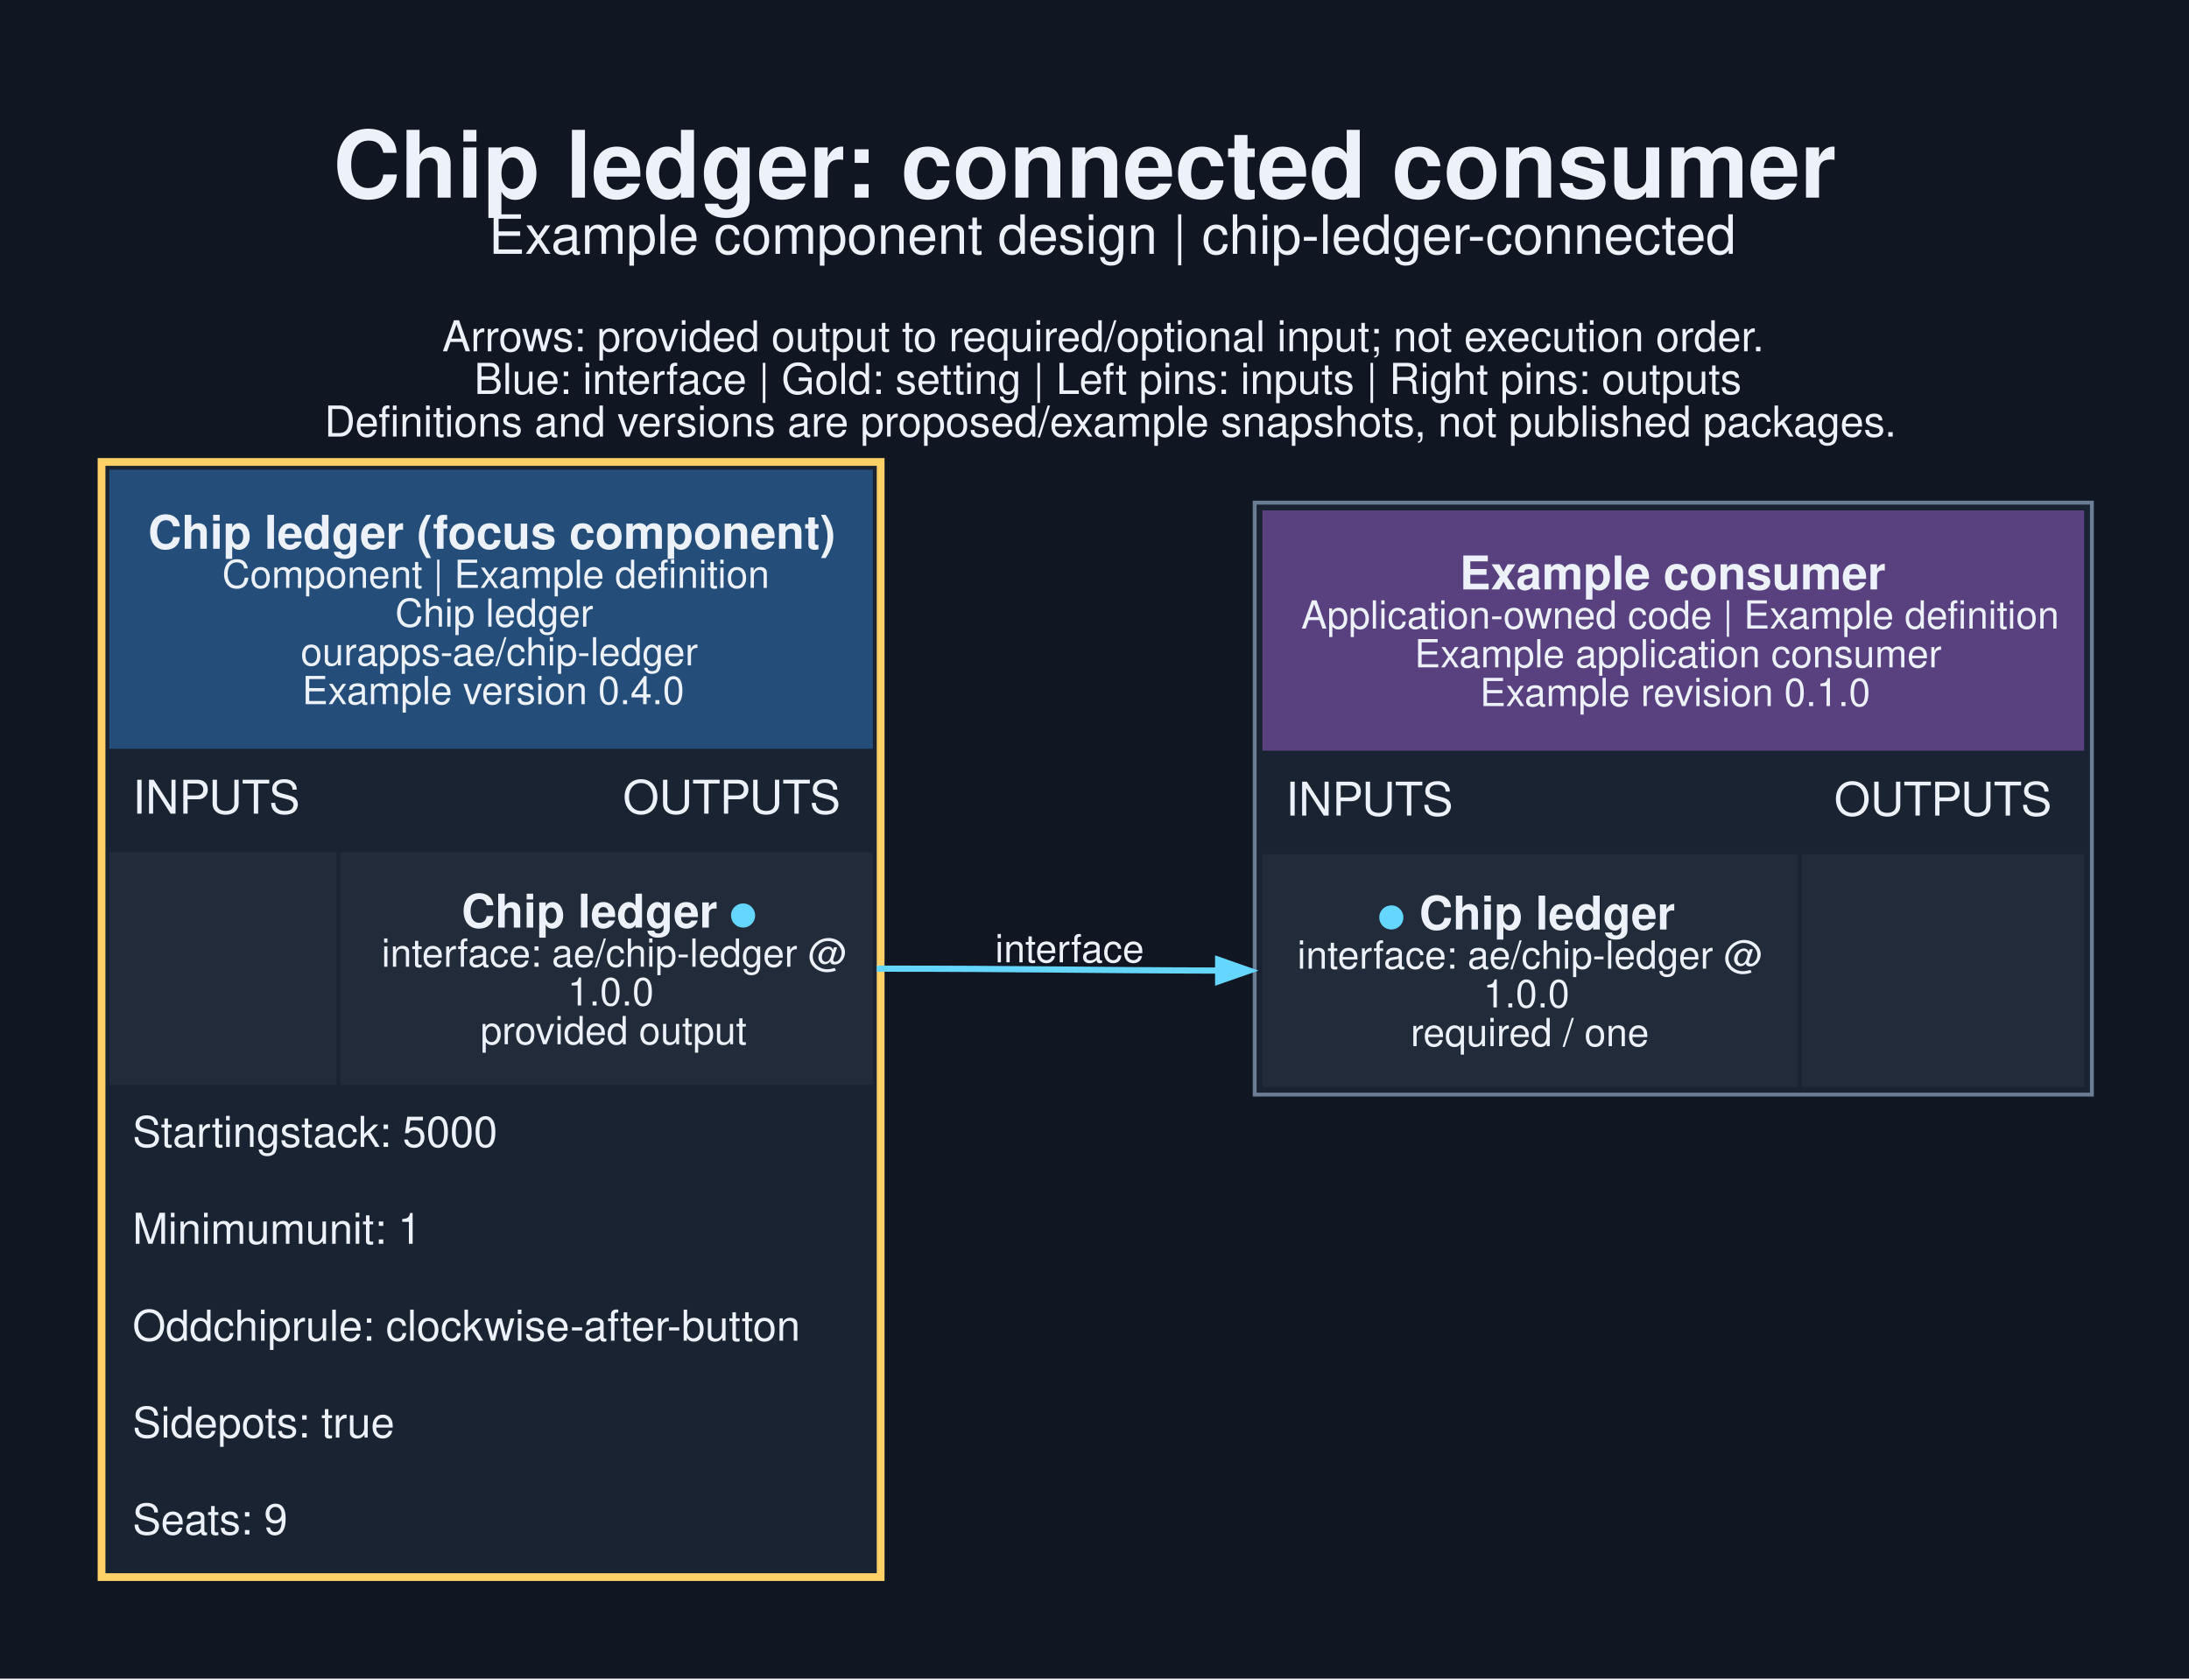
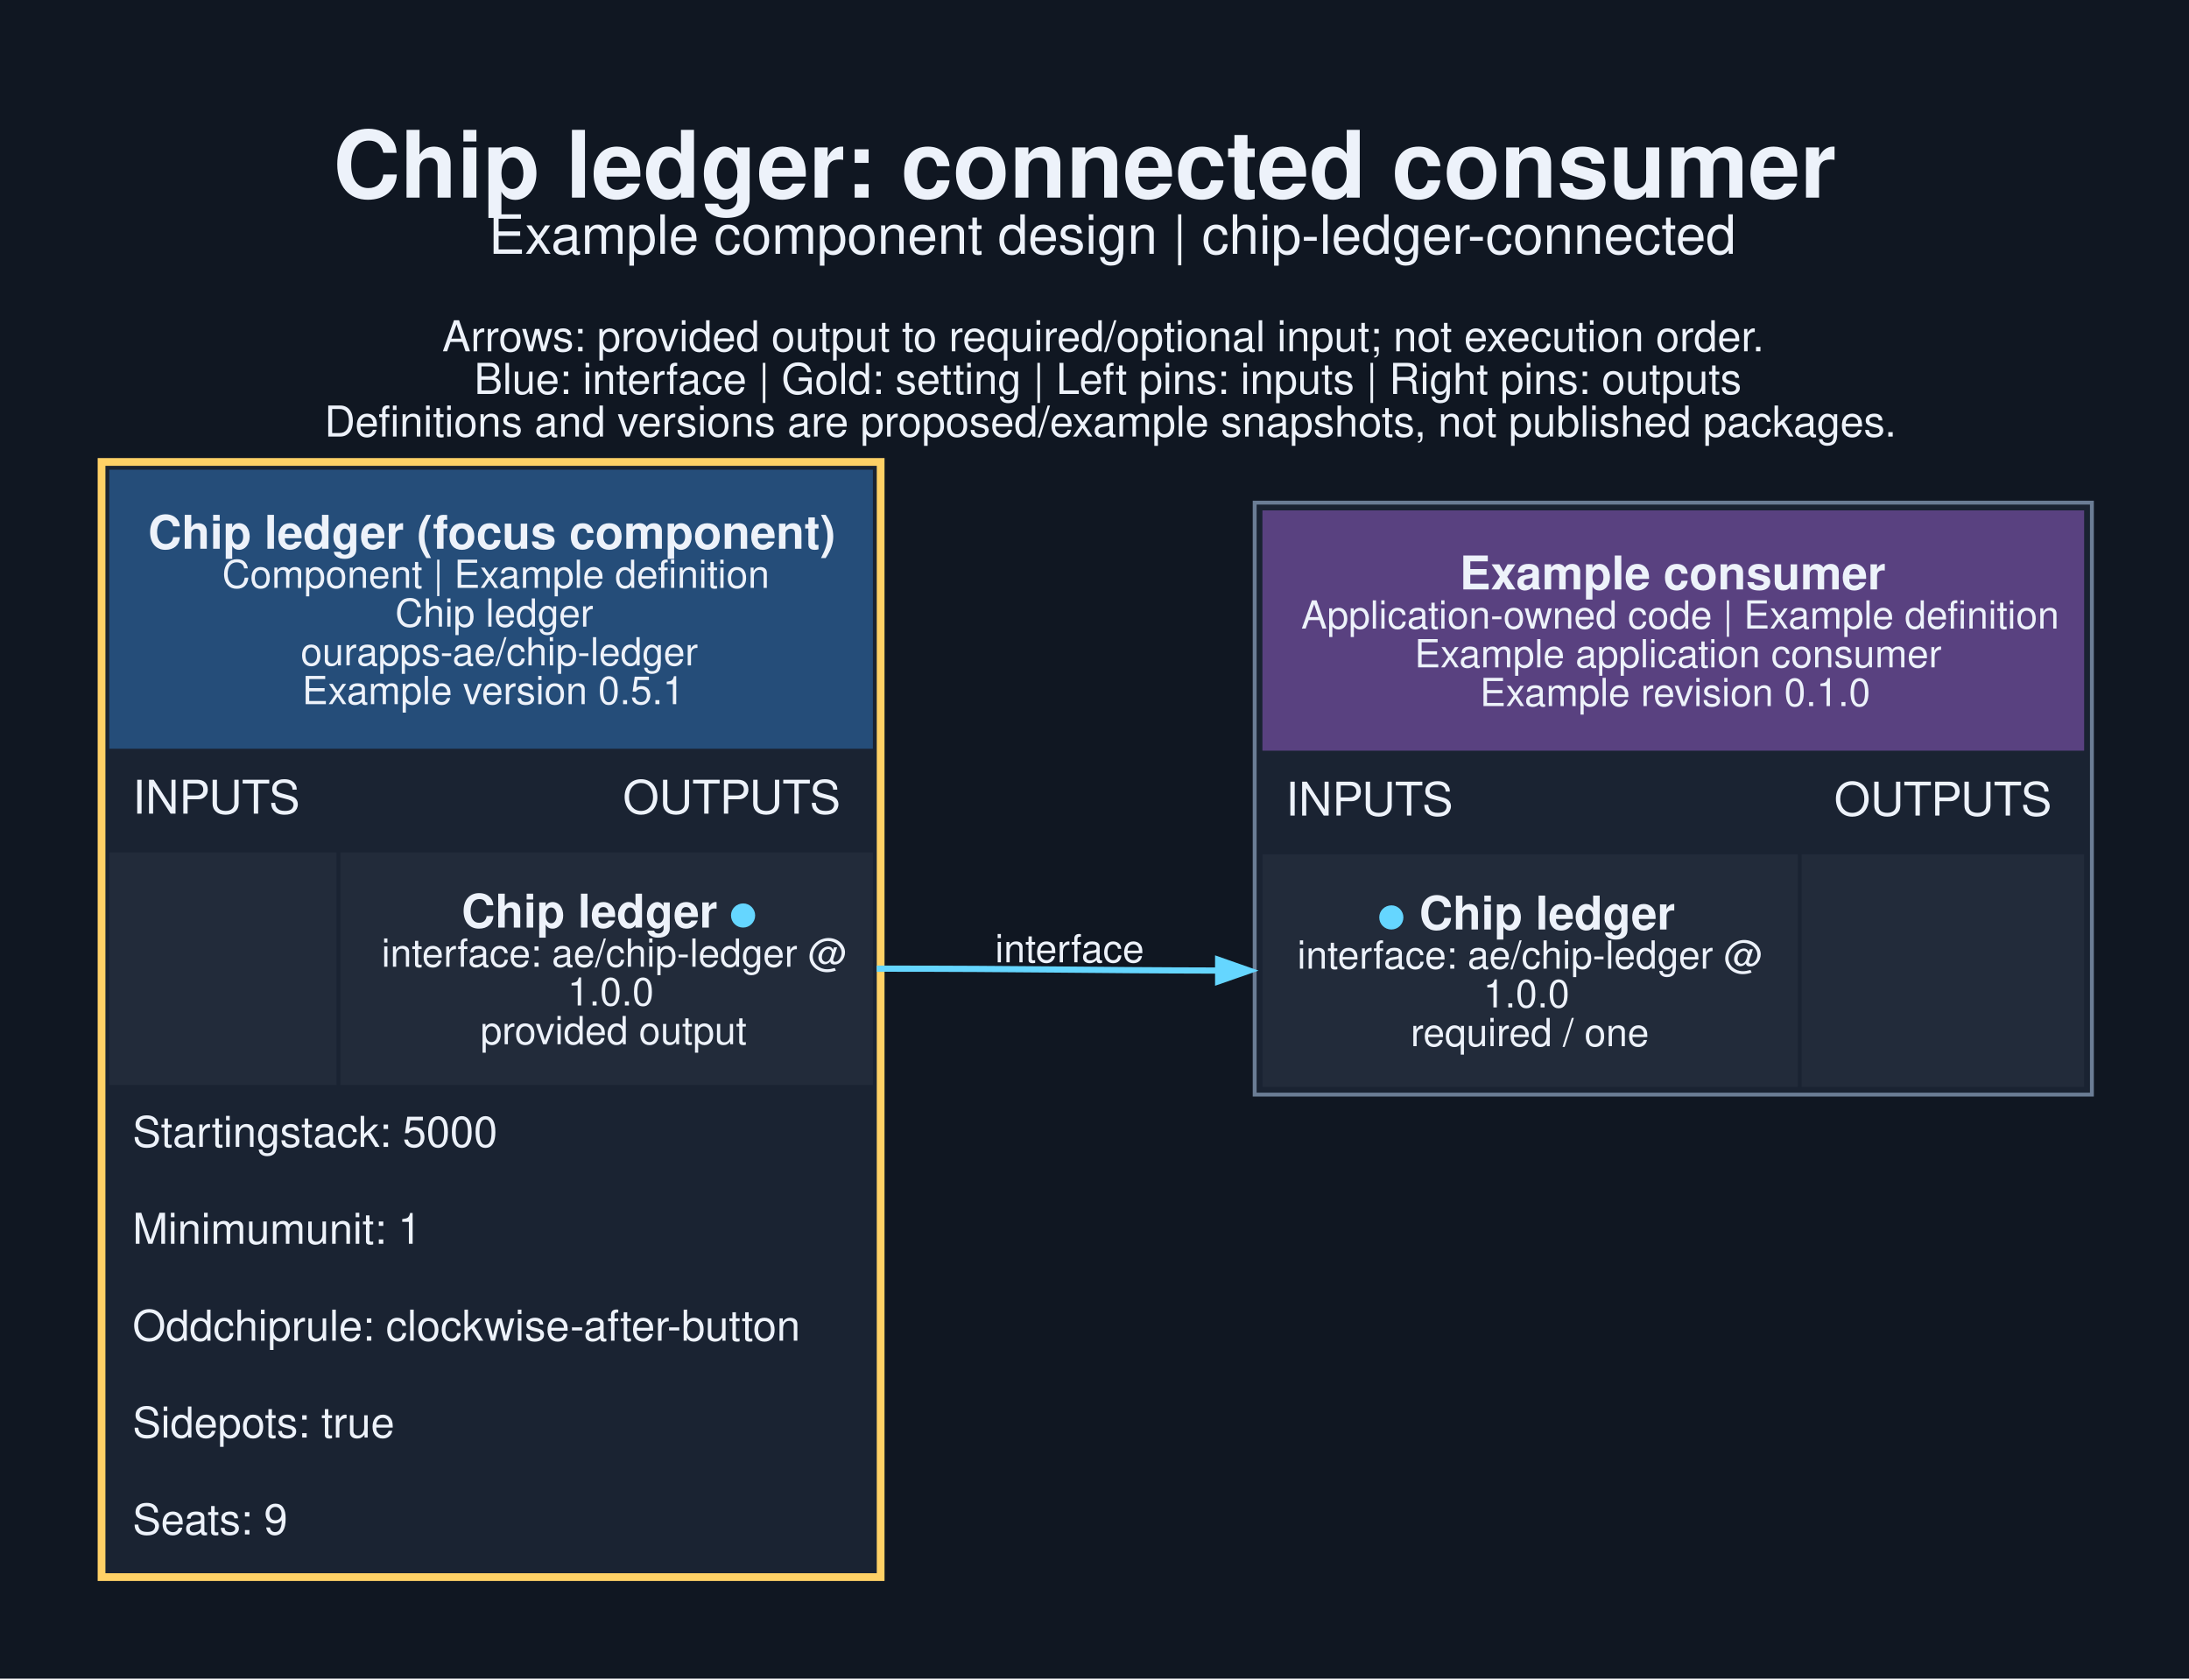
<svg xmlns="http://www.w3.org/2000/svg" width="753pt" height="578pt" viewBox="0.00 0.00 753.00 578.00">
  <g id="graph0" class="graph" transform="scale(1.33333 1.33333) rotate(0) translate(25.2 407.95)">
    <polygon fill="#101722" stroke="none" points="-25.2,25.2 -25.2,-407.95 539.7,-407.95 539.7,25.2 -25.2,25.2" />
    <text xml:space="preserve" text-anchor="start" x="60.75" y="-356.95" font-family="Helvetica,sans-Serif" font-weight="bold" font-size="24.00" fill="#edf2fa">Chip ledger: connected consumer</text>
    <text xml:space="preserve" text-anchor="start" x="100.88" y="-342.45" font-family="Helvetica,sans-Serif" font-size="14.00" fill="#edf2fa">Example component design | chip-ledger-connected</text>
    <text xml:space="preserve" text-anchor="start" x="88.88" y="-317.3" font-family="Helvetica,sans-Serif" font-size="11.00" fill="#edf2fa">Arrows: provided output to required/optional input; not execution order.</text>
    <text xml:space="preserve" text-anchor="start" x="97.12" y="-306.3" font-family="Helvetica,sans-Serif" font-size="11.00" fill="#edf2fa">Blue: interface | Gold: setting | Left pins: inputs | Right pins: outputs</text>
    <text xml:space="preserve" text-anchor="start" x="58.5" y="-295.3" font-family="Helvetica,sans-Serif" font-size="11.00" fill="#edf2fa">Definitions and versions are proposed/example snapshots, not published packages.</text>
    <g id="node1" class="node">
      <polygon fill="#1a2332" stroke="none" points="0,0 0,-289.75 203,-289.75 203,0 0,0" />
      <polygon fill="#254d79" stroke="none" points="3,-214.75 3,-286.75 200,-286.75 200,-214.75 3,-214.75" />
      <text xml:space="preserve" text-anchor="start" x="13" y="-266.35" font-family="Helvetica,sans-Serif" font-weight="bold" font-size="12.00" fill="#edf2fa">Chip ledger (focus component)</text>
      <text xml:space="preserve" text-anchor="start" x="32.12" y="-256.25" font-family="Helvetica,sans-Serif" font-size="10.00" fill="#edf2fa">Component | Example definition</text>
      <text xml:space="preserve" text-anchor="start" x="76.75" y="-246.25" font-family="Helvetica,sans-Serif" font-size="10.00" fill="#edf2fa">Chip ledger</text>
      <text xml:space="preserve" text-anchor="start" x="52.38" y="-236.25" font-family="Helvetica,sans-Serif" font-size="10.00" fill="#edf2fa">ourapps-ae/chip-ledger</text>
-       <text xml:space="preserve" text-anchor="start" x="52.75" y="-226.25" font-family="Helvetica,sans-Serif" font-size="10.00" fill="#edf2fa">Example version 0.4.0</text>
+       <text xml:space="preserve" text-anchor="start" x="52.75" y="-226.25" font-family="Helvetica,sans-Serif" font-size="10.00" fill="#edf2fa">Example version 0.5.1</text>
      <text xml:space="preserve" text-anchor="start" x="9" y="-198" font-family="Helvetica,sans-Serif" font-size="12.00" fill="#edf2fa">INPUTS</text>
      <text xml:space="preserve" text-anchor="start" x="135.5" y="-198" font-family="Helvetica,sans-Serif" font-size="12.00" fill="#edf2fa">OUTPUTS</text>
      <polygon fill="#222b3a" stroke="none" points="3,-128 3,-188 61.62,-188 61.62,-128 3,-128" />
      <polygon fill="#222b3a" stroke="none" points="62.62,-128 62.62,-188 200,-188 200,-128 62.62,-128" />
      <text xml:space="preserve" text-anchor="start" x="93.88" y="-168.6" font-family="Helvetica,sans-Serif" font-weight="bold" font-size="12.00" fill="#edf2fa">Chip ledger </text>
      <text xml:space="preserve" text-anchor="start" x="162.88" y="-168.6" font-family="Helvetica,sans-Serif" font-weight="bold" font-size="12.00" fill="#65d6ff">●</text>
      <text xml:space="preserve" text-anchor="start" x="73.25" y="-158.5" font-family="Helvetica,sans-Serif" font-size="10.00" fill="#edf2fa">interface: ae/chip-ledger @</text>
      <text xml:space="preserve" text-anchor="start" x="121.25" y="-148.5" font-family="Helvetica,sans-Serif" font-size="10.00" fill="#edf2fa">1.0.0</text>
      <text xml:space="preserve" text-anchor="start" x="98.75" y="-138.5" font-family="Helvetica,sans-Serif" font-size="10.00" fill="#edf2fa">provided output</text>
      <text xml:space="preserve" text-anchor="start" x="9" y="-112" font-family="Helvetica,sans-Serif" font-size="11.00" fill="#edf2fa">Startingstack: 5000</text>
      <text xml:space="preserve" text-anchor="start" x="9" y="-87" font-family="Helvetica,sans-Serif" font-size="11.00" fill="#edf2fa">Minimumunit: 1</text>
      <text xml:space="preserve" text-anchor="start" x="9" y="-62" font-family="Helvetica,sans-Serif" font-size="11.00" fill="#edf2fa">Oddchiprule: clockwise-after-button</text>
      <text xml:space="preserve" text-anchor="start" x="9" y="-37" font-family="Helvetica,sans-Serif" font-size="11.00" fill="#edf2fa">Sidepots: true</text>
      <text xml:space="preserve" text-anchor="start" x="9" y="-12" font-family="Helvetica,sans-Serif" font-size="11.00" fill="#edf2fa">Seats: 9</text>
      <polygon fill="none" stroke="#ffd166" stroke-width="2" points="1,-1 1,-288.75 202,-288.75 202,-1 1,-1" />
    </g>
    <g id="node2" class="node">
      <polygon fill="#1a2332" stroke="none" points="298.5,-125.5 298.5,-278.25 514.5,-278.25 514.5,-125.5 298.5,-125.5" />
      <polygon fill="#594180" stroke="none" points="300.5,-214.25 300.5,-276.25 512.5,-276.25 512.5,-214.25 300.5,-214.25" />
      <text xml:space="preserve" text-anchor="start" x="351.38" y="-255.85" font-family="Helvetica,sans-Serif" font-weight="bold" font-size="12.00" fill="#edf2fa">Example consumer</text>
      <text xml:space="preserve" text-anchor="start" x="310.5" y="-245.75" font-family="Helvetica,sans-Serif" font-size="10.00" fill="#edf2fa">Application-owned code | Example definition</text>
      <text xml:space="preserve" text-anchor="start" x="339.75" y="-235.75" font-family="Helvetica,sans-Serif" font-size="10.00" fill="#edf2fa">Example application consumer</text>
      <text xml:space="preserve" text-anchor="start" x="356.62" y="-225.75" font-family="Helvetica,sans-Serif" font-size="10.00" fill="#edf2fa">Example revision 0.1.0</text>
      <text xml:space="preserve" text-anchor="start" x="306.5" y="-197.5" font-family="Helvetica,sans-Serif" font-size="12.00" fill="#edf2fa">INPUTS</text>
      <text xml:space="preserve" text-anchor="start" x="448" y="-197.5" font-family="Helvetica,sans-Serif" font-size="12.00" fill="#edf2fa">OUTPUTS</text>
      <polygon fill="#222b3a" stroke="none" points="300.5,-127.5 300.5,-187.5 438.62,-187.5 438.62,-127.5 300.5,-127.5" />
      <text xml:space="preserve" text-anchor="start" x="330.12" y="-168.1" font-family="Helvetica,sans-Serif" font-weight="bold" font-size="12.00" fill="#65d6ff">●</text>
      <text xml:space="preserve" text-anchor="start" x="337.62" y="-168.1" font-family="Helvetica,sans-Serif" font-weight="bold" font-size="12.00" fill="#edf2fa"> Chip ledger</text>
      <text xml:space="preserve" text-anchor="start" x="309.5" y="-158" font-family="Helvetica,sans-Serif" font-size="10.00" fill="#edf2fa">interface: ae/chip-ledger @</text>
      <text xml:space="preserve" text-anchor="start" x="357.5" y="-148" font-family="Helvetica,sans-Serif" font-size="10.00" fill="#edf2fa">1.0.0</text>
      <text xml:space="preserve" text-anchor="start" x="338.75" y="-138" font-family="Helvetica,sans-Serif" font-size="10.00" fill="#edf2fa">required / one</text>
      <polygon fill="#222b3a" stroke="none" points="439.62,-127.5 439.62,-187.5 512.5,-187.5 512.5,-127.5 439.62,-127.5" />
      <polygon fill="none" stroke="#6b7d95" points="298.5,-125.5 298.5,-278.25 514.5,-278.25 514.5,-125.5 298.5,-125.5" />
    </g>
    <g id="edge1" class="edge">
      <path fill="none" stroke="#65d6ff" stroke-width="1.6" d="M201,-158C241.19,-158 253.71,-157.58 289.35,-157.51" />
      <polygon fill="#65d6ff" stroke="#65d6ff" stroke-width="1.6" points="289.08,-160.31 297.08,-157.5 289.08,-154.71 289.08,-160.31" />
      <text xml:space="preserve" text-anchor="middle" x="250.75" y="-159.64" font-family="Helvetica,sans-Serif" font-size="10.00" fill="#edf2fa">interface</text>
    </g>
  </g>
</svg>
